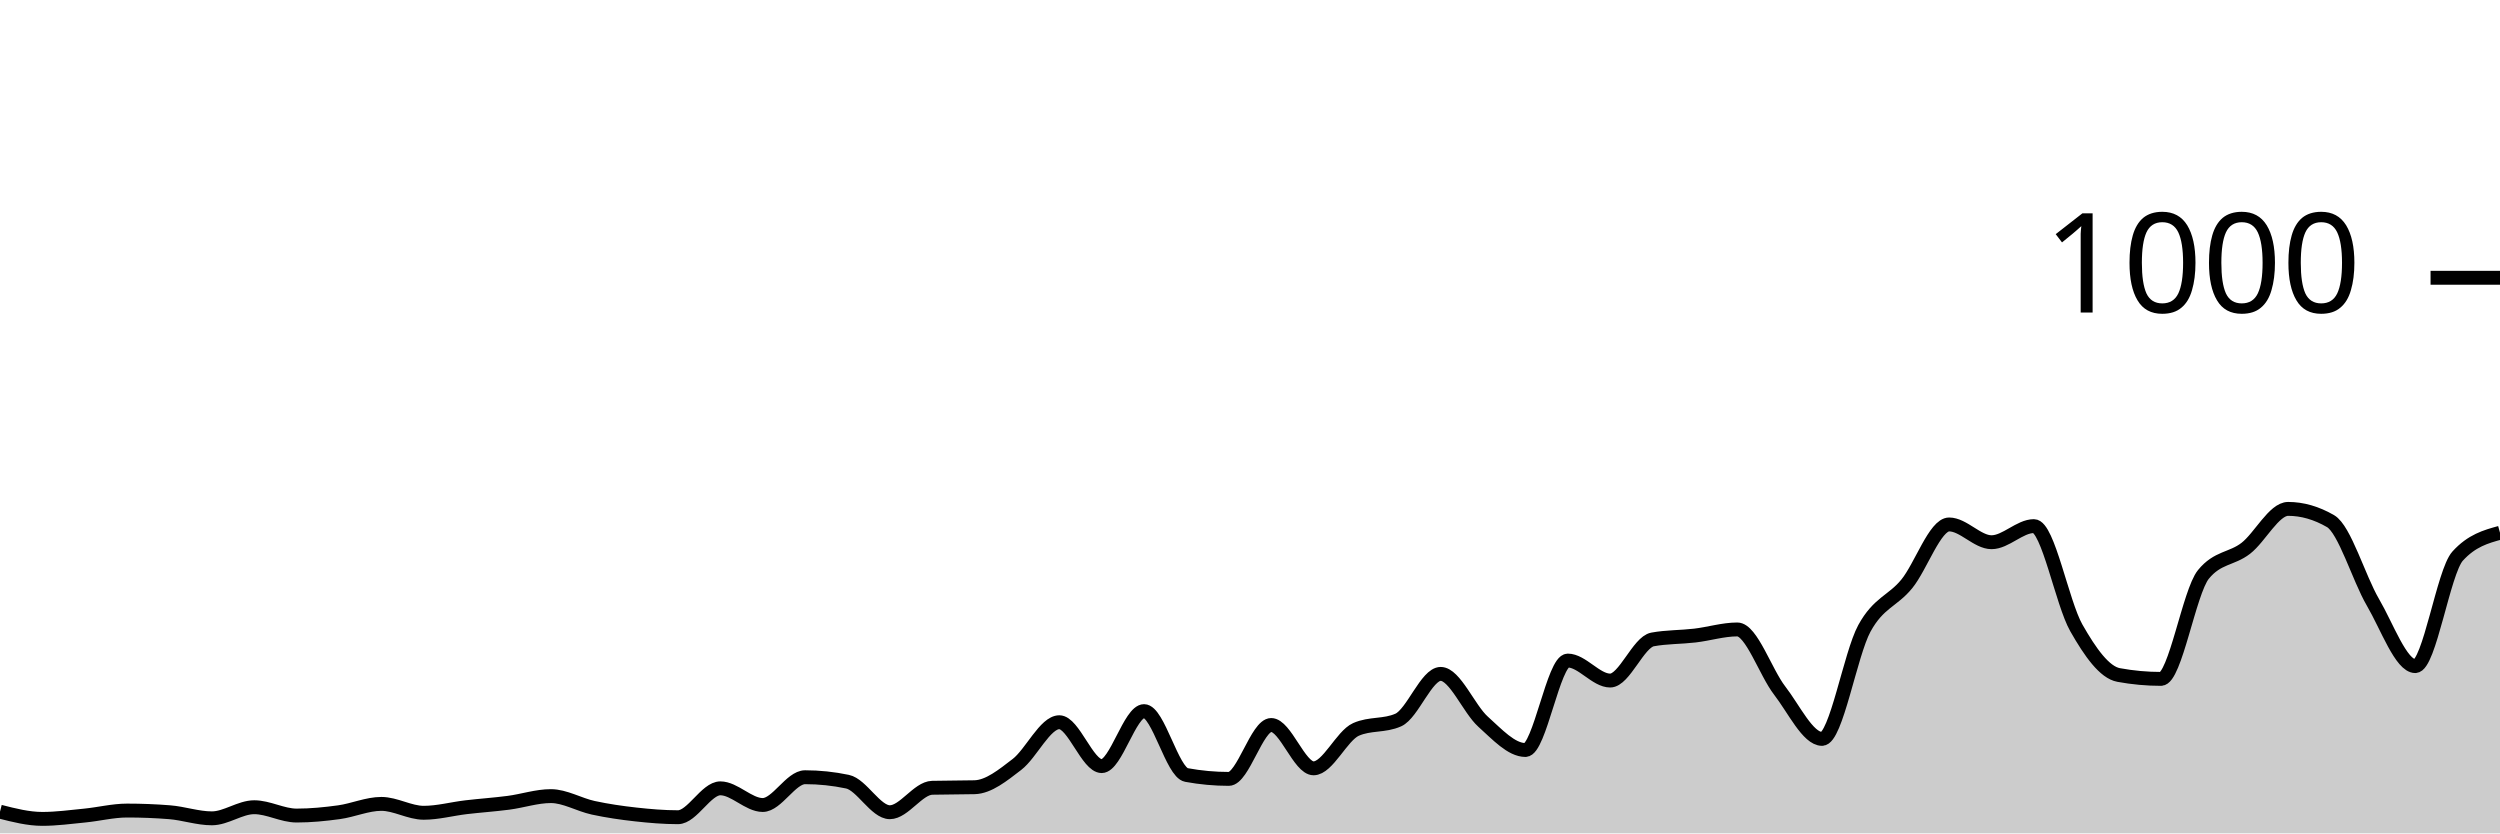
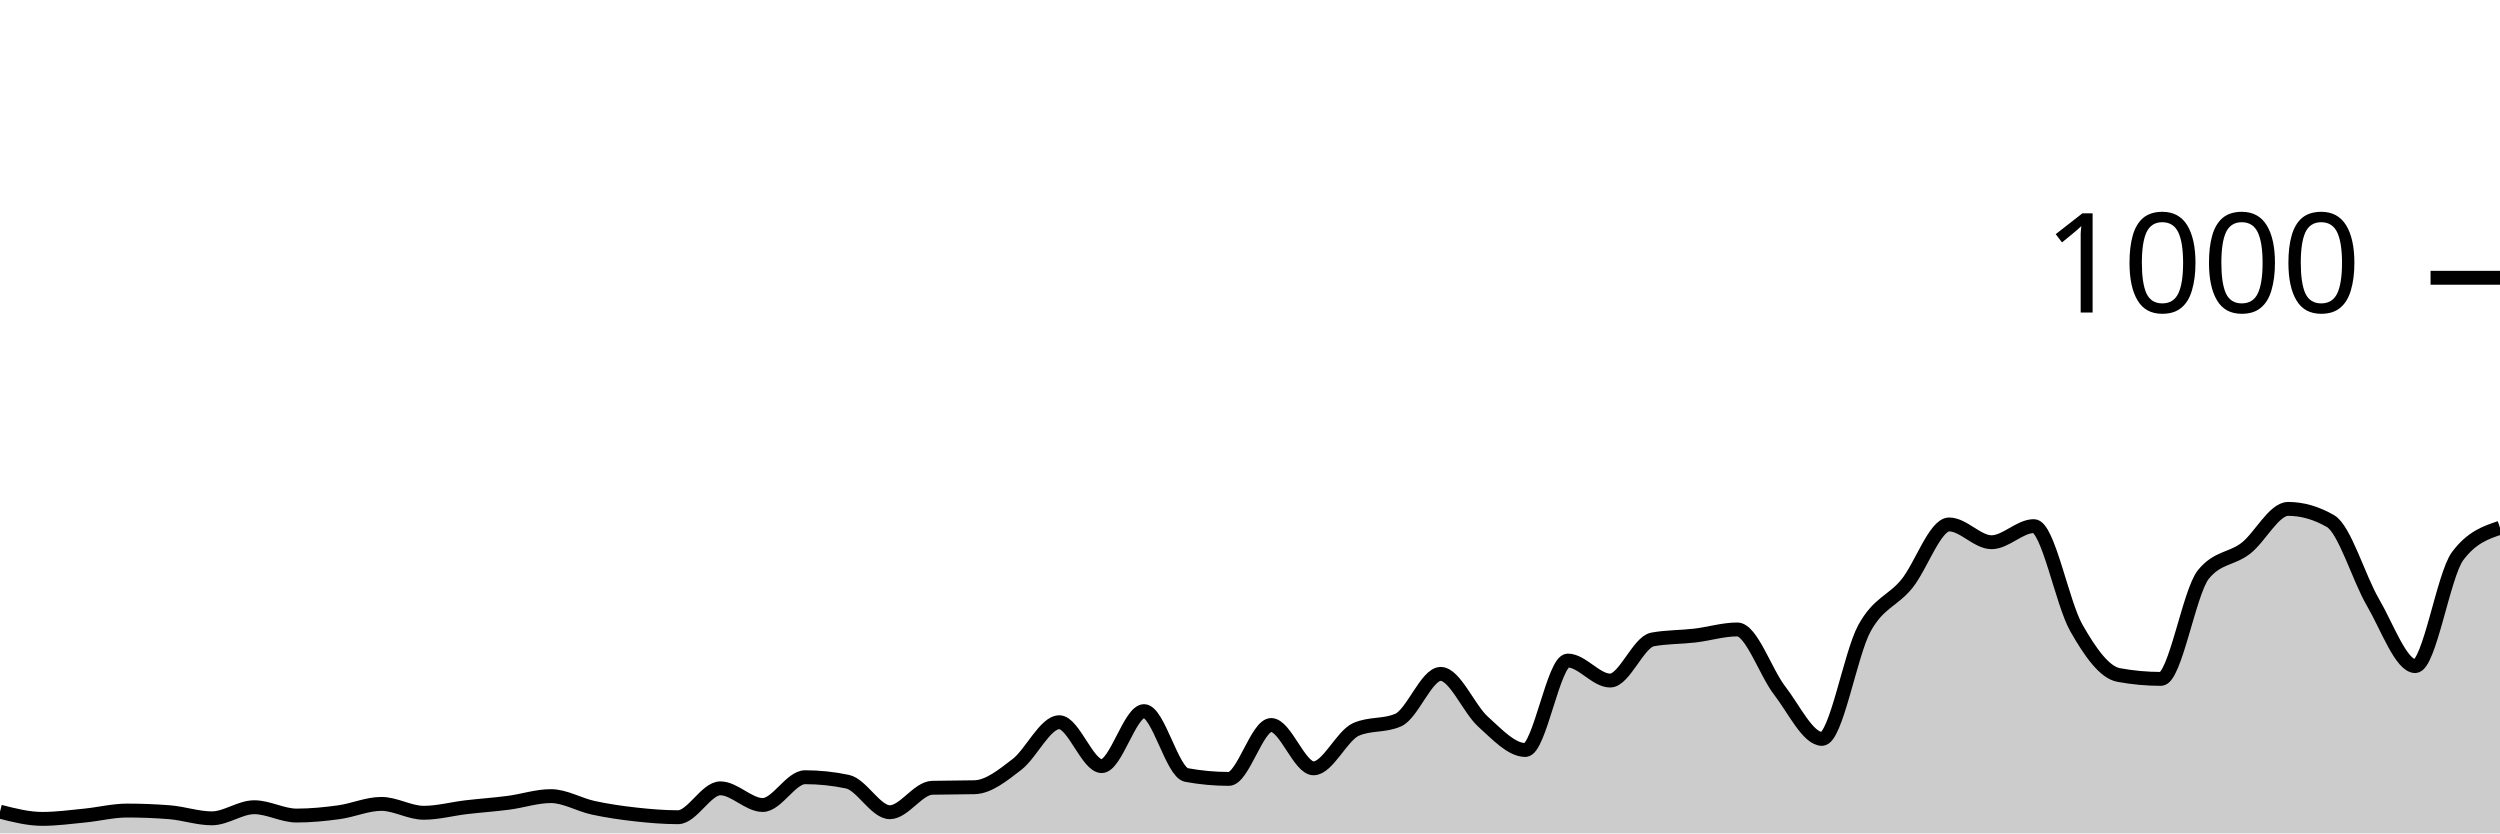
<svg xmlns="http://www.w3.org/2000/svg" viewBox="0 0 180 60">
  <g transform="translate(0,20)">
-     <path class="area" fill="rgba(0, 0, 0, 0.2)" d="M0,38.44C1.017,38.7,2.034,38.96,3.051,38.96C4.068,38.96,5.085,38.82,6.102,38.72C7.119,38.62,8.136,38.36,9.153,38.36C10.169,38.36,11.186,38.4,12.203,38.48C13.22,38.56,14.237,38.92,15.254,38.92C16.271,38.92,17.288,38.12,18.305,38.12C19.322,38.12,20.339,38.72,21.356,38.72C22.373,38.72,23.39,38.62,24.407,38.48C25.424,38.34,26.441,37.88,27.458,37.88C28.475,37.88,29.492,38.52,30.508,38.52C31.525,38.52,32.542,38.24,33.559,38.12C34.576,38,35.593,37.933,36.61,37.8C37.627,37.667,38.644,37.32,39.661,37.32C40.678,37.32,41.695,37.94,42.712,38.16C43.729,38.38,44.746,38.527,45.763,38.64C46.78,38.753,47.797,38.84,48.814,38.84C49.831,38.84,50.847,36.76,51.864,36.76C52.881,36.76,53.898,37.96,54.915,37.96C55.932,37.96,56.949,35.96,57.966,35.96C58.983,35.96,60,36.067,61.017,36.28C62.034,36.493,63.051,38.48,64.068,38.48C65.085,38.48,66.102,36.747,67.119,36.72C68.136,36.693,69.153,36.707,70.169,36.68C71.186,36.653,72.203,35.82,73.22,35.04C74.237,34.26,75.254,32,76.271,32C77.288,32,78.305,35.16,79.322,35.16C80.339,35.16,81.356,31.2,82.373,31.2C83.39,31.2,84.407,35.613,85.424,35.8C86.441,35.987,87.458,36.08,88.475,36.08C89.492,36.08,90.508,32.2,91.525,32.2C92.542,32.2,93.559,35.32,94.576,35.32C95.593,35.32,96.61,32.973,97.627,32.52C98.644,32.067,99.661,32.293,100.678,31.84C101.695,31.387,102.712,28.52,103.729,28.52C104.746,28.52,105.763,31.047,106.78,31.96C107.797,32.873,108.814,34,109.831,34C110.847,34,111.864,27.56,112.881,27.56C113.898,27.56,114.915,29,115.932,29C116.949,29,117.966,26.227,118.983,26.04C120,25.853,121.017,25.88,122.034,25.76C123.051,25.64,124.068,25.32,125.085,25.32C126.102,25.32,127.119,28.407,128.136,29.72C129.153,31.033,130.169,33.2,131.186,33.2C132.203,33.2,133.22,27.1,134.237,25.24C135.254,23.38,136.271,23.287,137.288,22.04C138.305,20.793,139.322,17.76,140.339,17.76C141.356,17.76,142.373,19.04,143.39,19.04C144.407,19.04,145.424,17.88,146.441,17.88C147.458,17.88,148.475,23.413,149.492,25.2C150.508,26.987,151.525,28.413,152.542,28.6C153.559,28.787,154.576,28.88,155.593,28.88C156.61,28.88,157.627,22.613,158.644,21.36C159.661,20.107,160.678,20.267,161.695,19.48C162.712,18.693,163.729,16.64,164.746,16.64C165.763,16.64,166.78,16.933,167.797,17.52C168.814,18.107,169.831,21.62,170.847,23.36C171.864,25.1,172.881,27.96,173.898,27.96C174.915,27.96,175.932,21.16,176.949,20.04C177.966,18.92,178.983,18.64,180,18.36L180,40C178.983,40,177.966,40,176.949,40C175.932,40,174.915,40,173.898,40C172.881,40,171.864,40,170.847,40C169.831,40,168.814,40,167.797,40C166.78,40,165.763,40,164.746,40C163.729,40,162.712,40,161.695,40C160.678,40,159.661,40,158.644,40C157.627,40,156.61,40,155.593,40C154.576,40,153.559,40,152.542,40C151.525,40,150.508,40,149.492,40C148.475,40,147.458,40,146.441,40C145.424,40,144.407,40,143.39,40C142.373,40,141.356,40,140.339,40C139.322,40,138.305,40,137.288,40C136.271,40,135.254,40,134.237,40C133.22,40,132.203,40,131.186,40C130.169,40,129.153,40,128.136,40C127.119,40,126.102,40,125.085,40C124.068,40,123.051,40,122.034,40C121.017,40,120,40,118.983,40C117.966,40,116.949,40,115.932,40C114.915,40,113.898,40,112.881,40C111.864,40,110.847,40,109.831,40C108.814,40,107.797,40,106.78,40C105.763,40,104.746,40,103.729,40C102.712,40,101.695,40,100.678,40C99.661,40,98.644,40,97.627,40C96.61,40,95.593,40,94.576,40C93.559,40,92.542,40,91.525,40C90.508,40,89.492,40,88.475,40C87.458,40,86.441,40,85.424,40C84.407,40,83.39,40,82.373,40C81.356,40,80.339,40,79.322,40C78.305,40,77.288,40,76.271,40C75.254,40,74.237,40,73.22,40C72.203,40,71.186,40,70.169,40C69.153,40,68.136,40,67.119,40C66.102,40,65.085,40,64.068,40C63.051,40,62.034,40,61.017,40C60,40,58.983,40,57.966,40C56.949,40,55.932,40,54.915,40C53.898,40,52.881,40,51.864,40C50.847,40,49.831,40,48.814,40C47.797,40,46.78,40,45.763,40C44.746,40,43.729,40,42.712,40C41.695,40,40.678,40,39.661,40C38.644,40,37.627,40,36.61,40C35.593,40,34.576,40,33.559,40C32.542,40,31.525,40,30.508,40C29.492,40,28.475,40,27.458,40C26.441,40,25.424,40,24.407,40C23.39,40,22.373,40,21.356,40C20.339,40,19.322,40,18.305,40C17.288,40,16.271,40,15.254,40C14.237,40,13.22,40,12.203,40C11.186,40,10.169,40,9.153,40C8.136,40,7.119,40,6.102,40C5.085,40,4.068,40,3.051,40C2.034,40,1.017,40,0,40Z" />
-     <path class="line" stroke="black" fill="none" d="M0,38.44C1.017,38.7,2.034,38.96,3.051,38.96C4.068,38.96,5.085,38.82,6.102,38.72C7.119,38.62,8.136,38.36,9.153,38.36C10.169,38.36,11.186,38.4,12.203,38.48C13.22,38.56,14.237,38.92,15.254,38.92C16.271,38.92,17.288,38.12,18.305,38.12C19.322,38.12,20.339,38.72,21.356,38.72C22.373,38.72,23.39,38.62,24.407,38.48C25.424,38.34,26.441,37.88,27.458,37.88C28.475,37.88,29.492,38.52,30.508,38.52C31.525,38.52,32.542,38.24,33.559,38.12C34.576,38,35.593,37.933,36.61,37.8C37.627,37.667,38.644,37.32,39.661,37.32C40.678,37.32,41.695,37.94,42.712,38.16C43.729,38.38,44.746,38.527,45.763,38.64C46.78,38.753,47.797,38.84,48.814,38.84C49.831,38.84,50.847,36.76,51.864,36.76C52.881,36.76,53.898,37.96,54.915,37.96C55.932,37.96,56.949,35.96,57.966,35.96C58.983,35.96,60,36.067,61.017,36.28C62.034,36.493,63.051,38.48,64.068,38.48C65.085,38.48,66.102,36.747,67.119,36.72C68.136,36.693,69.153,36.707,70.169,36.68C71.186,36.653,72.203,35.82,73.22,35.04C74.237,34.26,75.254,32,76.271,32C77.288,32,78.305,35.16,79.322,35.16C80.339,35.16,81.356,31.2,82.373,31.2C83.39,31.2,84.407,35.613,85.424,35.8C86.441,35.987,87.458,36.08,88.475,36.08C89.492,36.08,90.508,32.2,91.525,32.2C92.542,32.2,93.559,35.32,94.576,35.32C95.593,35.32,96.61,32.973,97.627,32.52C98.644,32.067,99.661,32.293,100.678,31.84C101.695,31.387,102.712,28.52,103.729,28.52C104.746,28.52,105.763,31.047,106.78,31.96C107.797,32.873,108.814,34,109.831,34C110.847,34,111.864,27.56,112.881,27.56C113.898,27.56,114.915,29,115.932,29C116.949,29,117.966,26.227,118.983,26.04C120,25.853,121.017,25.88,122.034,25.76C123.051,25.64,124.068,25.32,125.085,25.32C126.102,25.32,127.119,28.407,128.136,29.72C129.153,31.033,130.169,33.2,131.186,33.2C132.203,33.2,133.22,27.1,134.237,25.24C135.254,23.38,136.271,23.287,137.288,22.04C138.305,20.793,139.322,17.76,140.339,17.76C141.356,17.76,142.373,19.04,143.39,19.04C144.407,19.04,145.424,17.88,146.441,17.88C147.458,17.88,148.475,23.413,149.492,25.2C150.508,26.987,151.525,28.413,152.542,28.6C153.559,28.787,154.576,28.88,155.593,28.88C156.61,28.88,157.627,22.613,158.644,21.36C159.661,20.107,160.678,20.267,161.695,19.48C162.712,18.693,163.729,16.64,164.746,16.64C165.763,16.64,166.78,16.933,167.797,17.52C168.814,18.107,169.831,21.62,170.847,23.36C171.864,25.1,172.881,27.96,173.898,27.96C174.915,27.96,175.932,21.16,176.949,20.04C177.966,18.92,178.983,18.64,180,18.36" />
+     <path class="area" fill="rgba(0, 0, 0, 0.2)" d="M0,38.44C1.017,38.7,2.034,38.96,3.051,38.96C4.068,38.96,5.085,38.82,6.102,38.72C7.119,38.62,8.136,38.36,9.153,38.36C10.169,38.36,11.186,38.4,12.203,38.48C13.22,38.56,14.237,38.92,15.254,38.92C16.271,38.92,17.288,38.12,18.305,38.12C19.322,38.12,20.339,38.72,21.356,38.72C22.373,38.72,23.39,38.62,24.407,38.48C25.424,38.34,26.441,37.88,27.458,37.88C28.475,37.88,29.492,38.52,30.508,38.52C31.525,38.52,32.542,38.24,33.559,38.12C34.576,38,35.593,37.933,36.61,37.8C37.627,37.667,38.644,37.32,39.661,37.32C40.678,37.32,41.695,37.94,42.712,38.16C43.729,38.38,44.746,38.527,45.763,38.64C46.78,38.753,47.797,38.84,48.814,38.84C49.831,38.84,50.847,36.76,51.864,36.76C52.881,36.76,53.898,37.96,54.915,37.96C55.932,37.96,56.949,35.96,57.966,35.96C58.983,35.96,60,36.067,61.017,36.28C62.034,36.493,63.051,38.48,64.068,38.48C65.085,38.48,66.102,36.747,67.119,36.72C68.136,36.693,69.153,36.707,70.169,36.68C71.186,36.653,72.203,35.82,73.22,35.04C74.237,34.26,75.254,32,76.271,32C77.288,32,78.305,35.16,79.322,35.16C80.339,35.16,81.356,31.2,82.373,31.2C83.39,31.2,84.407,35.613,85.424,35.8C86.441,35.987,87.458,36.08,88.475,36.08C89.492,36.08,90.508,32.2,91.525,32.2C92.542,32.2,93.559,35.32,94.576,35.32C95.593,35.32,96.61,32.973,97.627,32.52C98.644,32.067,99.661,32.293,100.678,31.84C101.695,31.387,102.712,28.52,103.729,28.52C104.746,28.52,105.763,31.047,106.78,31.96C107.797,32.873,108.814,34,109.831,34C110.847,34,111.864,27.56,112.881,27.56C113.898,27.56,114.915,29,115.932,29C116.949,29,117.966,26.227,118.983,26.04C120,25.853,121.017,25.88,122.034,25.76C123.051,25.64,124.068,25.32,125.085,25.32C126.102,25.32,127.119,28.407,128.136,29.72C129.153,31.033,130.169,33.2,131.186,33.2C132.203,33.2,133.22,27.1,134.237,25.24C135.254,23.38,136.271,23.287,137.288,22.04C138.305,20.793,139.322,17.76,140.339,17.76C141.356,17.76,142.373,19.04,143.39,19.04C144.407,19.04,145.424,17.88,146.441,17.88C147.458,17.88,148.475,23.413,149.492,25.2C150.508,26.987,151.525,28.413,152.542,28.6C153.559,28.787,154.576,28.88,155.593,28.88C156.61,28.88,157.627,22.613,158.644,21.36C159.661,20.107,160.678,20.267,161.695,19.48C162.712,18.693,163.729,16.64,164.746,16.64C165.763,16.64,166.78,16.933,167.797,17.52C168.814,18.107,169.831,21.62,170.847,23.36C171.864,25.1,172.881,27.96,173.898,27.96C174.915,27.96,175.932,21.4,176.949,20.04C177.966,18.68,178.983,18.34,180,18L180,40C178.983,40,177.966,40,176.949,40C175.932,40,174.915,40,173.898,40C172.881,40,171.864,40,170.847,40C169.831,40,168.814,40,167.797,40C166.78,40,165.763,40,164.746,40C163.729,40,162.712,40,161.695,40C160.678,40,159.661,40,158.644,40C157.627,40,156.61,40,155.593,40C154.576,40,153.559,40,152.542,40C151.525,40,150.508,40,149.492,40C148.475,40,147.458,40,146.441,40C145.424,40,144.407,40,143.39,40C142.373,40,141.356,40,140.339,40C139.322,40,138.305,40,137.288,40C136.271,40,135.254,40,134.237,40C133.22,40,132.203,40,131.186,40C130.169,40,129.153,40,128.136,40C127.119,40,126.102,40,125.085,40C124.068,40,123.051,40,122.034,40C121.017,40,120,40,118.983,40C117.966,40,116.949,40,115.932,40C114.915,40,113.898,40,112.881,40C111.864,40,110.847,40,109.831,40C108.814,40,107.797,40,106.78,40C105.763,40,104.746,40,103.729,40C102.712,40,101.695,40,100.678,40C99.661,40,98.644,40,97.627,40C96.61,40,95.593,40,94.576,40C93.559,40,92.542,40,91.525,40C90.508,40,89.492,40,88.475,40C87.458,40,86.441,40,85.424,40C84.407,40,83.39,40,82.373,40C81.356,40,80.339,40,79.322,40C78.305,40,77.288,40,76.271,40C75.254,40,74.237,40,73.22,40C72.203,40,71.186,40,70.169,40C69.153,40,68.136,40,67.119,40C66.102,40,65.085,40,64.068,40C63.051,40,62.034,40,61.017,40C60,40,58.983,40,57.966,40C56.949,40,55.932,40,54.915,40C53.898,40,52.881,40,51.864,40C50.847,40,49.831,40,48.814,40C47.797,40,46.78,40,45.763,40C44.746,40,43.729,40,42.712,40C41.695,40,40.678,40,39.661,40C38.644,40,37.627,40,36.61,40C35.593,40,34.576,40,33.559,40C32.542,40,31.525,40,30.508,40C29.492,40,28.475,40,27.458,40C26.441,40,25.424,40,24.407,40C23.39,40,22.373,40,21.356,40C20.339,40,19.322,40,18.305,40C17.288,40,16.271,40,15.254,40C14.237,40,13.22,40,12.203,40C11.186,40,10.169,40,9.153,40C8.136,40,7.119,40,6.102,40C5.085,40,4.068,40,3.051,40C2.034,40,1.017,40,0,40Z" />
+     <path class="line" stroke="black" fill="none" d="M0,38.44C1.017,38.7,2.034,38.96,3.051,38.96C4.068,38.96,5.085,38.82,6.102,38.72C7.119,38.62,8.136,38.36,9.153,38.36C10.169,38.36,11.186,38.4,12.203,38.48C13.22,38.56,14.237,38.92,15.254,38.92C16.271,38.92,17.288,38.12,18.305,38.12C19.322,38.12,20.339,38.72,21.356,38.72C22.373,38.72,23.39,38.62,24.407,38.48C25.424,38.34,26.441,37.88,27.458,37.88C28.475,37.88,29.492,38.52,30.508,38.52C31.525,38.52,32.542,38.24,33.559,38.12C34.576,38,35.593,37.933,36.61,37.8C37.627,37.667,38.644,37.32,39.661,37.32C40.678,37.32,41.695,37.94,42.712,38.16C43.729,38.38,44.746,38.527,45.763,38.64C46.78,38.753,47.797,38.84,48.814,38.84C49.831,38.84,50.847,36.76,51.864,36.76C52.881,36.76,53.898,37.96,54.915,37.96C55.932,37.96,56.949,35.96,57.966,35.96C58.983,35.96,60,36.067,61.017,36.28C62.034,36.493,63.051,38.48,64.068,38.48C65.085,38.48,66.102,36.747,67.119,36.72C68.136,36.693,69.153,36.707,70.169,36.68C71.186,36.653,72.203,35.82,73.22,35.04C74.237,34.26,75.254,32,76.271,32C77.288,32,78.305,35.16,79.322,35.16C80.339,35.16,81.356,31.2,82.373,31.2C83.39,31.2,84.407,35.613,85.424,35.8C86.441,35.987,87.458,36.08,88.475,36.08C89.492,36.08,90.508,32.2,91.525,32.2C92.542,32.2,93.559,35.32,94.576,35.32C95.593,35.32,96.61,32.973,97.627,32.52C98.644,32.067,99.661,32.293,100.678,31.84C101.695,31.387,102.712,28.52,103.729,28.52C104.746,28.52,105.763,31.047,106.78,31.96C107.797,32.873,108.814,34,109.831,34C110.847,34,111.864,27.56,112.881,27.56C113.898,27.56,114.915,29,115.932,29C116.949,29,117.966,26.227,118.983,26.04C120,25.853,121.017,25.88,122.034,25.76C123.051,25.64,124.068,25.32,125.085,25.32C126.102,25.32,127.119,28.407,128.136,29.72C129.153,31.033,130.169,33.2,131.186,33.2C132.203,33.2,133.22,27.1,134.237,25.24C135.254,23.38,136.271,23.287,137.288,22.04C138.305,20.793,139.322,17.76,140.339,17.76C141.356,17.76,142.373,19.04,143.39,19.04C144.407,19.04,145.424,17.88,146.441,17.88C147.458,17.88,148.475,23.413,149.492,25.2C150.508,26.987,151.525,28.413,152.542,28.6C153.559,28.787,154.576,28.88,155.593,28.88C156.61,28.88,157.627,22.613,158.644,21.36C159.661,20.107,160.678,20.267,161.695,19.48C162.712,18.693,163.729,16.64,164.746,16.64C165.763,16.64,166.78,16.933,167.797,17.52C168.814,18.107,169.831,21.62,170.847,23.36C171.864,25.1,172.881,27.96,173.898,27.96C174.915,27.96,175.932,21.4,176.949,20.04C177.966,18.68,178.983,18.34,180,18" />
    <path class="axis-ceiling" stroke-width="1" stroke="black" fill="none" d="M175,0L180,0" />
    <text class="axis-ceiling-label" font-family="sans-serif" text-anchor="end" font-size="10px" x="170" y="2.5">1000</text>
  </g>
</svg>
